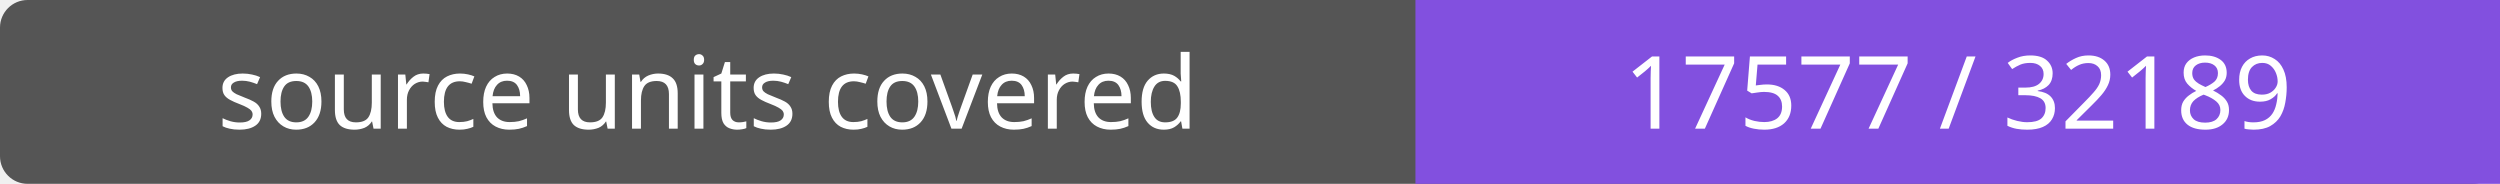
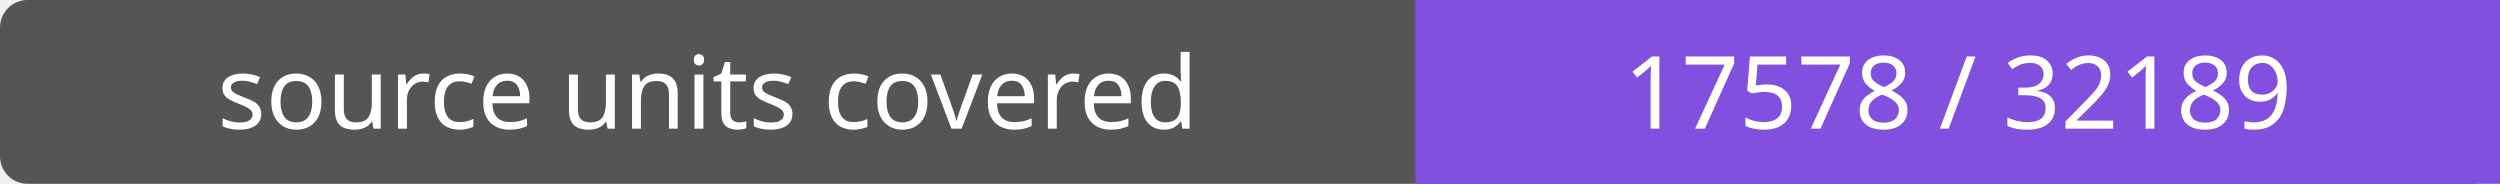
- <svg xmlns="http://www.w3.org/2000/svg" width="272" height="20" role="img" aria-label="source units covered: 17577 / 32189">
+ <svg xmlns="http://www.w3.org/2000/svg" width="272" height="20" role="img" aria-label="source units covered: 17578 / 32189">
  <rect width="272" height="20" rx="3" fill="#555" />
  <path fill="#8250df" d="M154 0h118v20H154z" />
  <g fill="#fff" text-anchor="middle" font-family="Verdana,sans-serif" font-size="11">
    <text x="77.0" y="14">source units covered</text>
-     <text x="213.0" y="14">17577 / 32189</text>
+     <text x="213.0" y="14">17578 / 32189</text>
  </g>
</svg>
